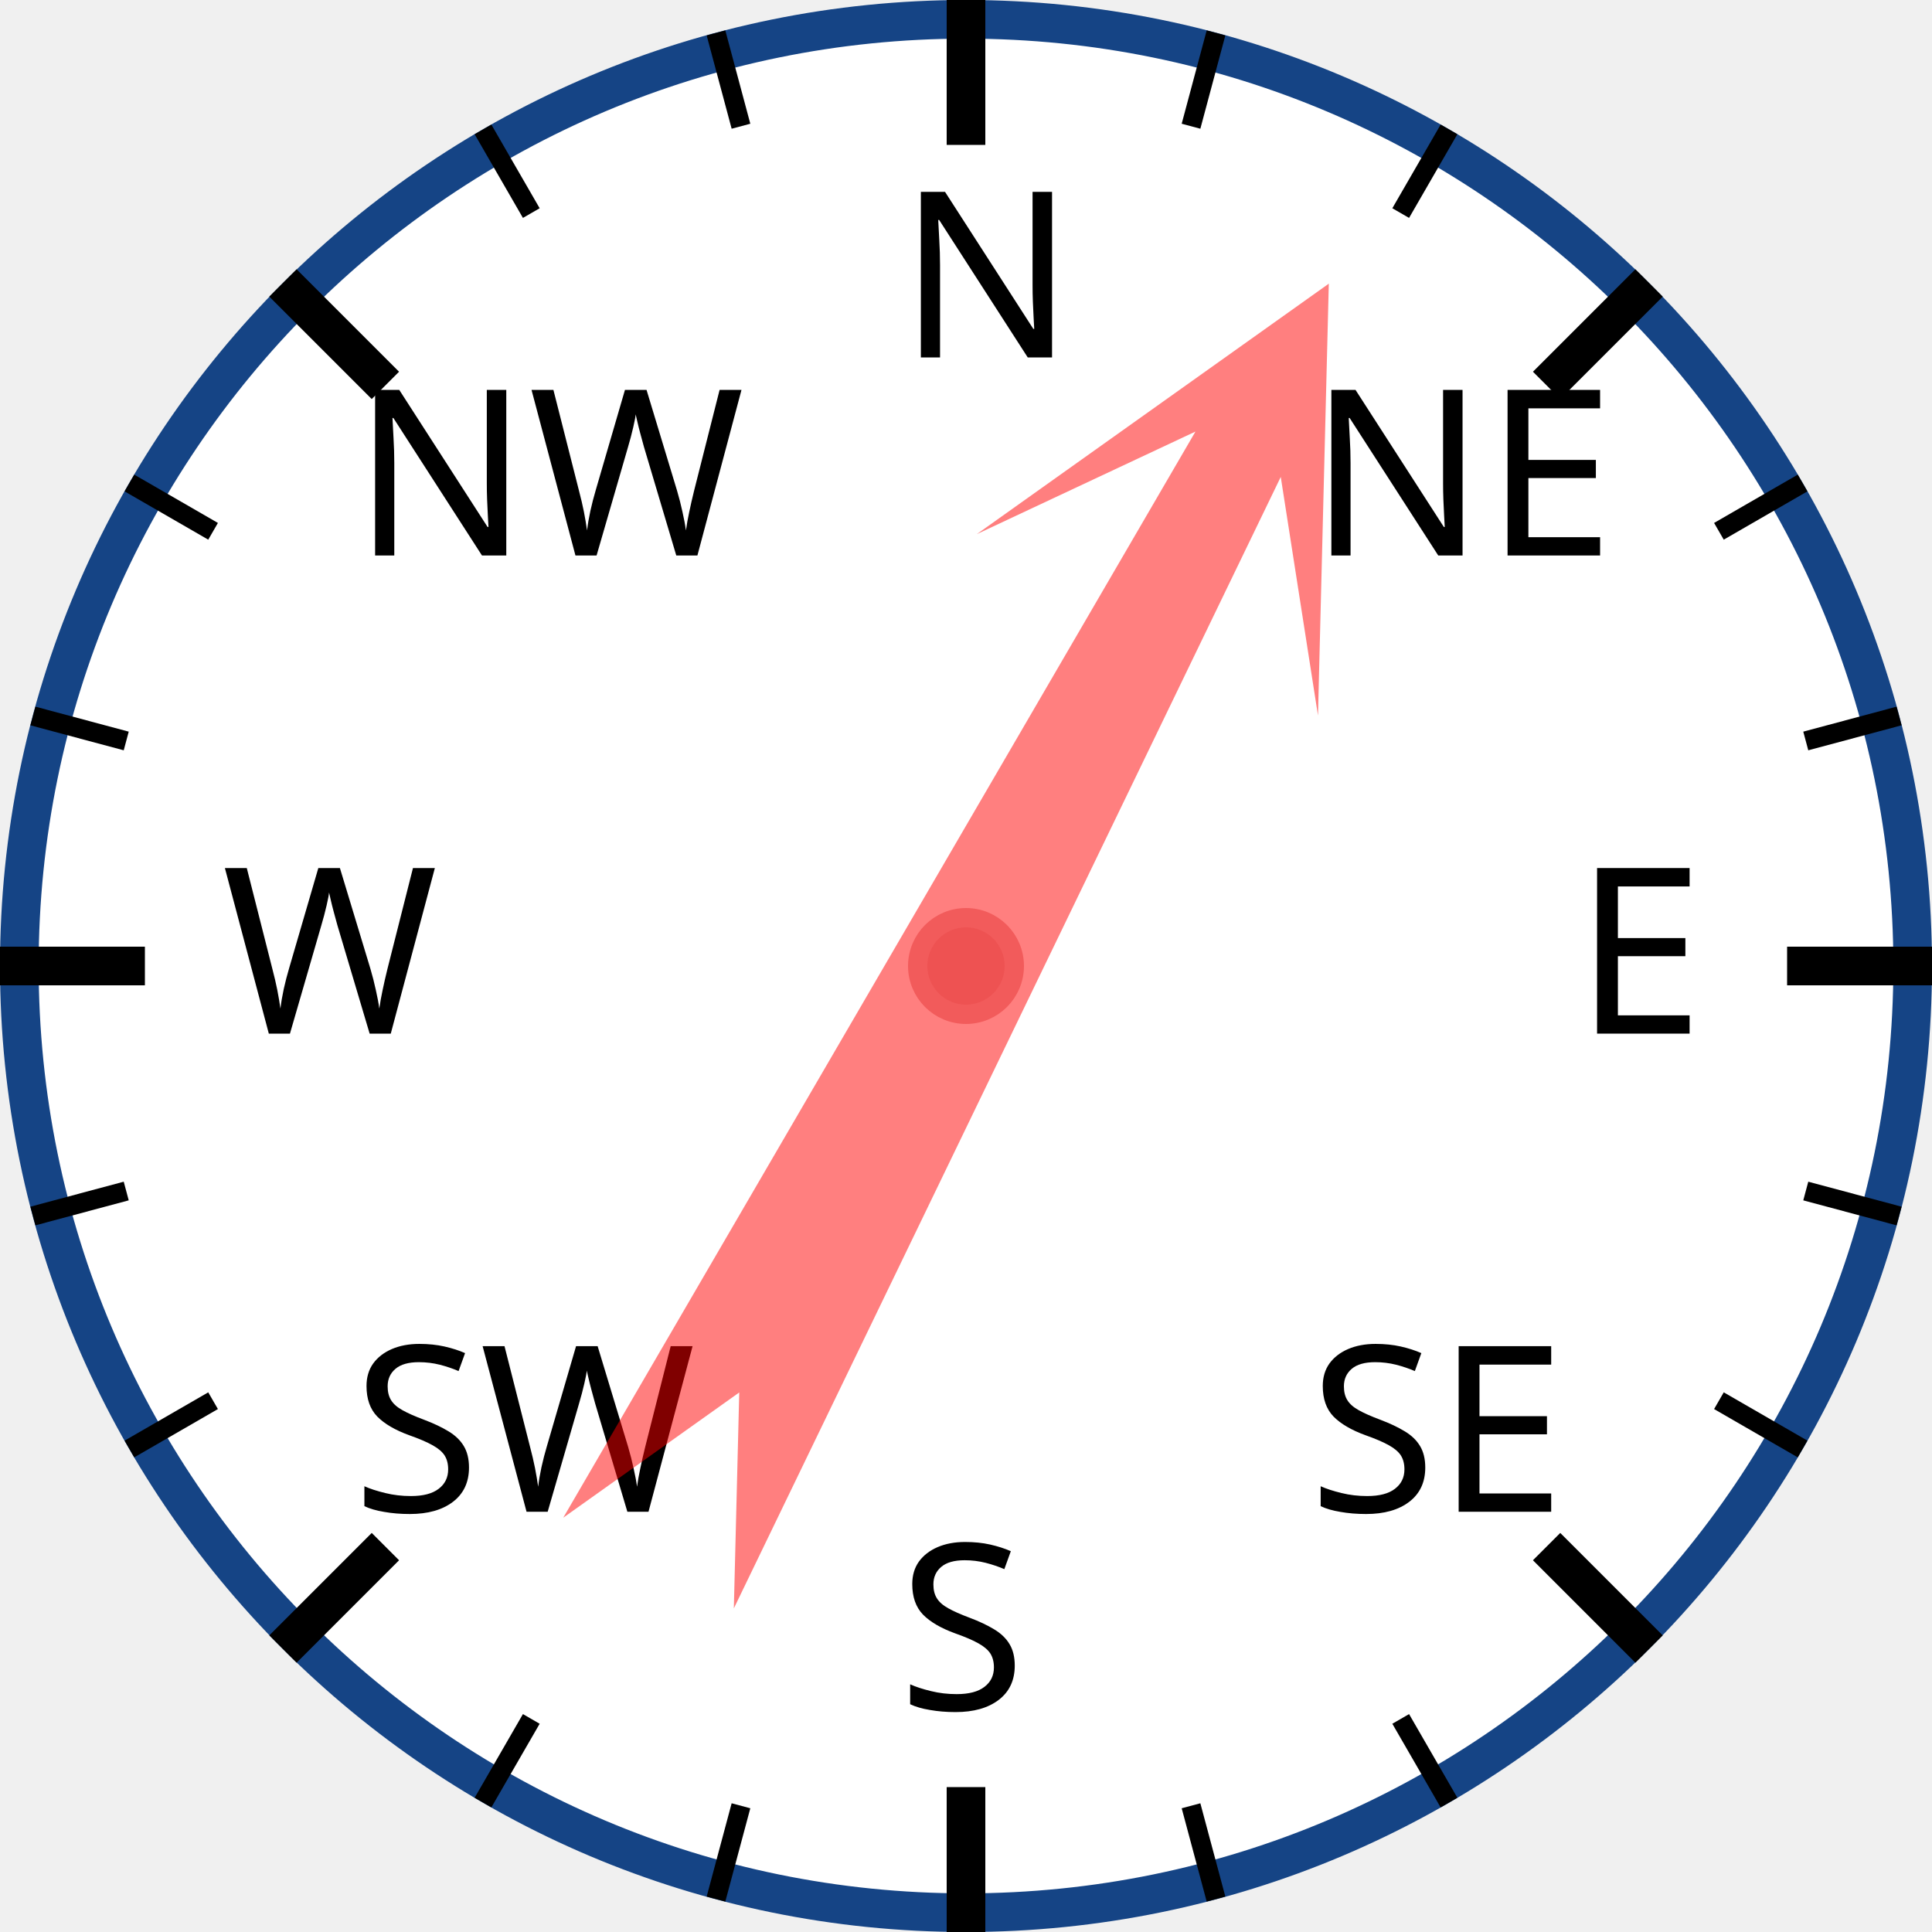
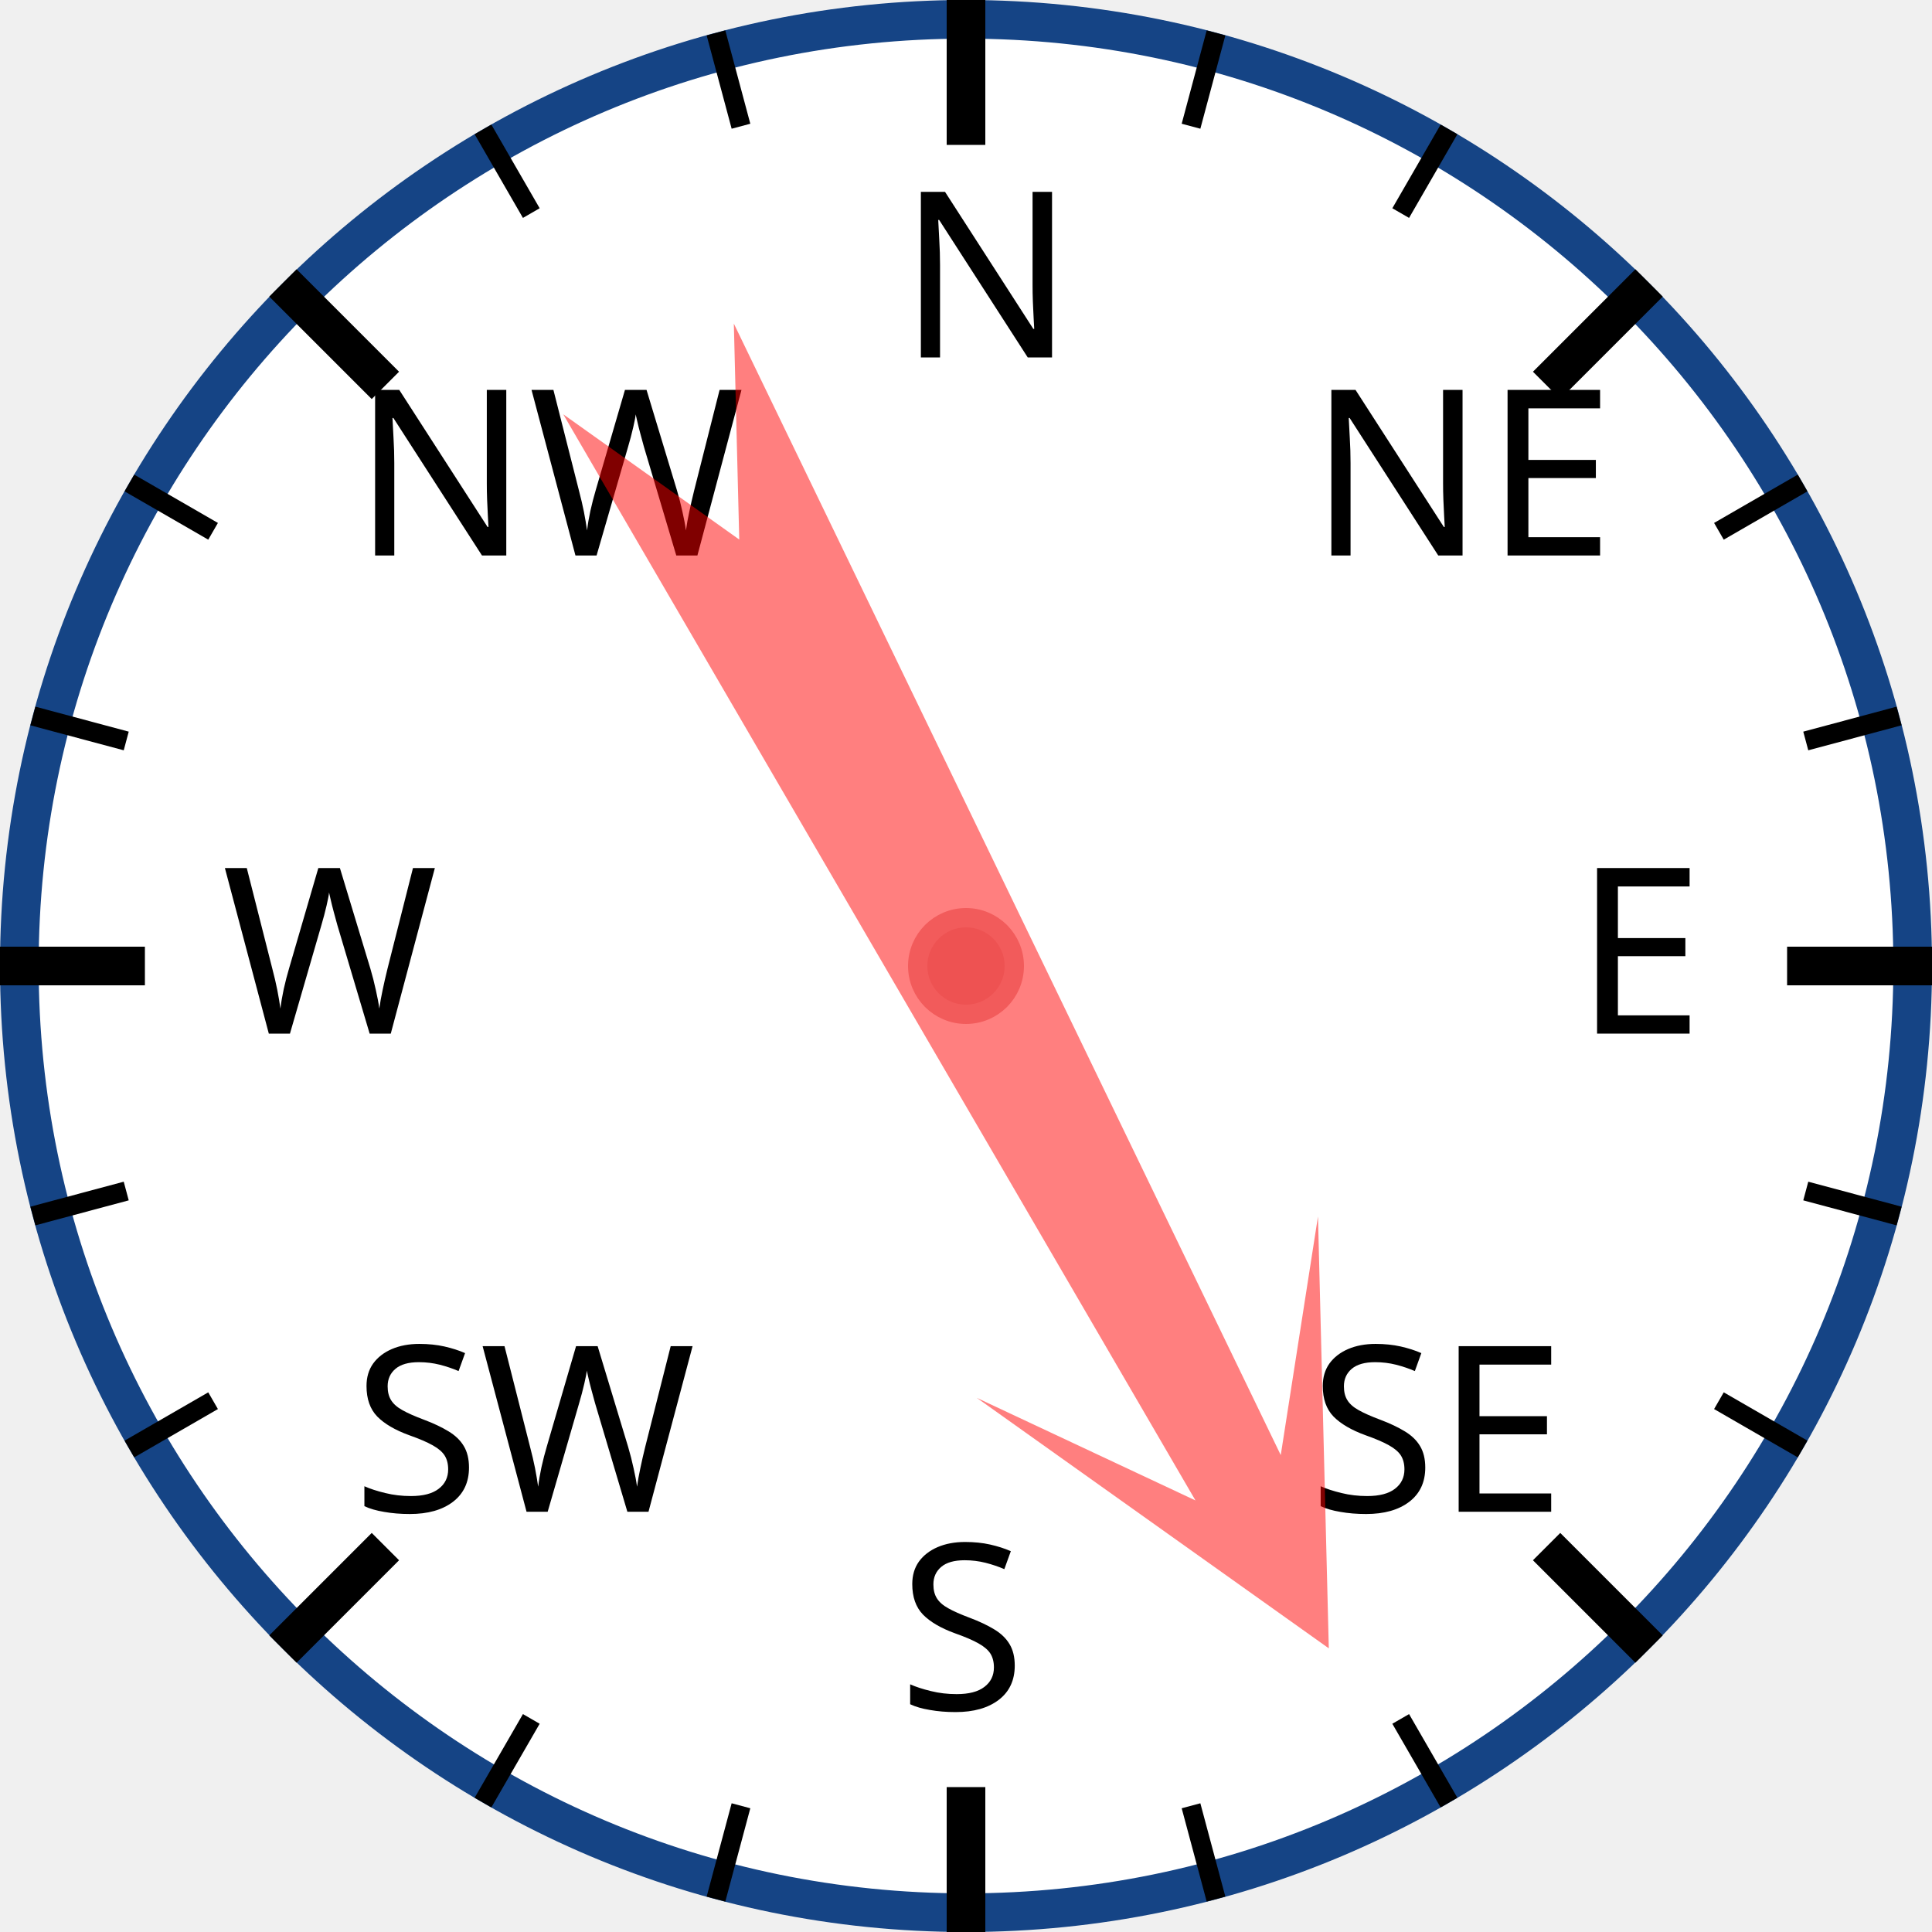
<svg xmlns="http://www.w3.org/2000/svg" width="120px" height="120px" viewBox="0 0 200 200">
  <circle cx="100" cy="100" r="98" style="fill: white; stroke: #154485; stroke-width: 4;" />
  <text x="93.0" y="37.0" style="font-family: sans-serif; font-size: 18pt;">N</text>
  <line x1="100.0" y1="0.0" x2="100.0" y2="15.0" style="stroke: black; stroke-width: 4;" />
  <line x1="74.118" y1="3.407" x2="76.706" y2="13.067" style="stroke: black; stroke-width: 2;" />
  <line x1="50" y1="13.397" x2="55" y2="22.058" style="stroke: black; stroke-width: 2;" />
  <text x="36.503" y="57.503" style="font-family: sans-serif; font-size: 18pt;">NW</text>
  <line x1="29.289" y1="29.289" x2="39.896" y2="39.896" style="stroke: black; stroke-width: 4;" />
  <line x1="13.397" y1="50" x2="22.058" y2="55" style="stroke: black; stroke-width: 2;" />
  <line x1="3.407" y1="74.118" x2="13.067" y2="76.706" style="stroke: black; stroke-width: 2;" />
  <text x="23.0" y="107.0" style="font-family: sans-serif; font-size: 18pt;">W</text>
  <line x1="0.0" y1="100.0" x2="15.0" y2="100.0" style="stroke: black; stroke-width: 4;" />
  <line x1="3.407" y1="125.882" x2="13.067" y2="123.294" style="stroke: black; stroke-width: 2;" />
  <line x1="13.397" y1="150" x2="22.058" y2="145" style="stroke: black; stroke-width: 2;" />
  <text x="36.503" y="156.497" style="font-family: sans-serif; font-size: 18pt;">SW</text>
  <line x1="29.289" y1="170.711" x2="39.896" y2="160.104" style="stroke: black; stroke-width: 4;" />
  <line x1="50" y1="186.603" x2="55" y2="177.942" style="stroke: black; stroke-width: 2;" />
  <line x1="74.118" y1="196.593" x2="76.706" y2="186.933" style="stroke: black; stroke-width: 2;" />
  <text x="93" y="177.0" style="font-family: sans-serif; font-size: 18pt;">S</text>
  <line x1="100" y1="200.0" x2="100" y2="185.0" style="stroke: black; stroke-width: 4;" />
  <line x1="125.882" y1="196.593" x2="123.294" y2="186.933" style="stroke: black; stroke-width: 2;" />
  <line x1="150.0" y1="186.603" x2="145.0" y2="177.942" style="stroke: black; stroke-width: 2;" />
  <text x="135.497" y="156.497" style="font-family: sans-serif; font-size: 18pt;">SE</text>
  <line x1="170.711" y1="170.711" x2="160.104" y2="160.104" style="stroke: black; stroke-width: 4;" />
  <line x1="186.603" y1="150" x2="177.942" y2="145" style="stroke: black; stroke-width: 2;" />
  <line x1="196.593" y1="125.882" x2="186.933" y2="123.294" style="stroke: black; stroke-width: 2;" />
  <text x="163.0" y="107" style="font-family: sans-serif; font-size: 18pt;">E</text>
  <line x1="200.0" y1="100" x2="185.0" y2="100" style="stroke: black; stroke-width: 4;" />
  <line x1="196.593" y1="74.118" x2="186.933" y2="76.706" style="stroke: black; stroke-width: 2;" />
  <line x1="186.603" y1="50" x2="177.942" y2="55" style="stroke: black; stroke-width: 2;" />
  <text x="135.497" y="57.503" style="font-family: sans-serif; font-size: 18pt;">NE</text>
  <line x1="170.711" y1="29.289" x2="160.104" y2="39.896" style="stroke: black; stroke-width: 4;" />
  <line x1="150" y1="13.397" x2="145" y2="22.058" style="stroke: black; stroke-width: 2;" />
  <line x1="125.882" y1="3.407" x2="123.294" y2="13.067" style="stroke: black; stroke-width: 2;" />
-   <polygon points="100 20 120 60 105 40 110 170 100 150 90 170 95 40 80 60" style="fill: red; fill-opacity: 0.5;" transform="rotate(28,100,100)" />
+   <polygon points="100 20 120 60 105 40 110 170 100 150 90 170 95 40 80 60" style="fill: red; fill-opacity: 0.5;" transform="rotate(152,100,100)" />
  <circle cx="100" cy="100" r="5" style="fill: #EE5252; stroke: #F25B5B; stroke-width: 2;" />
</svg>
